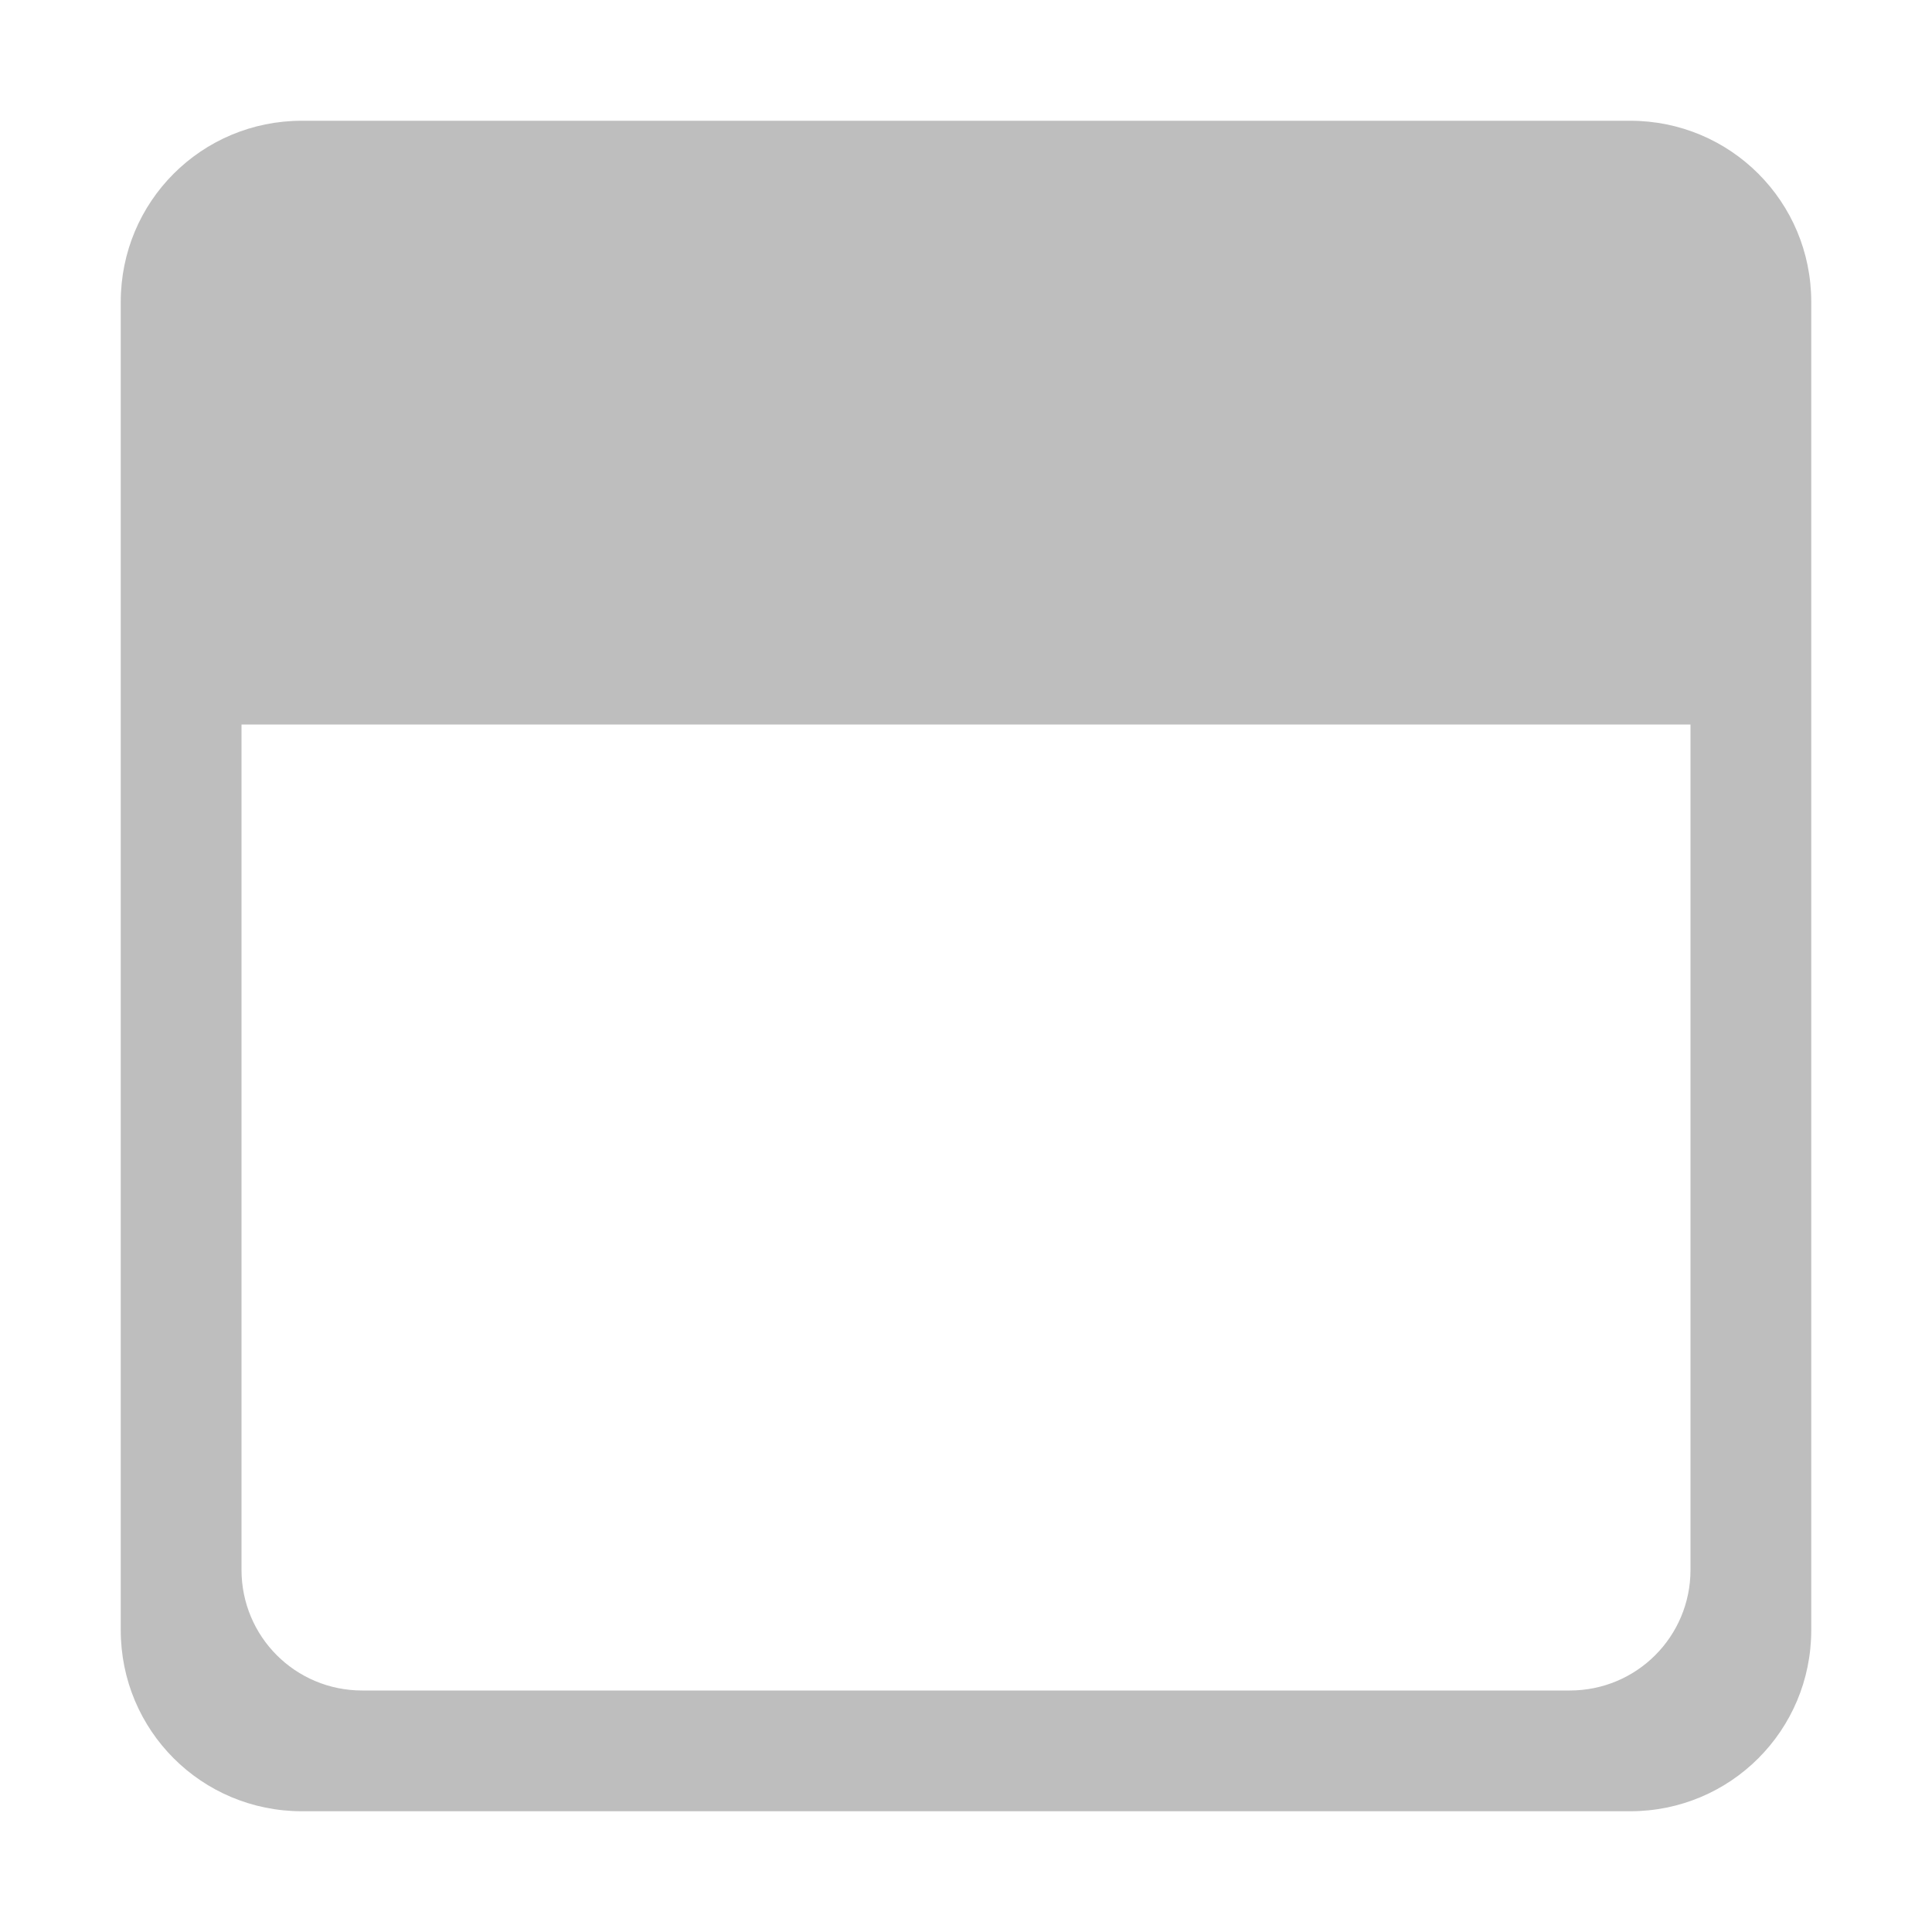
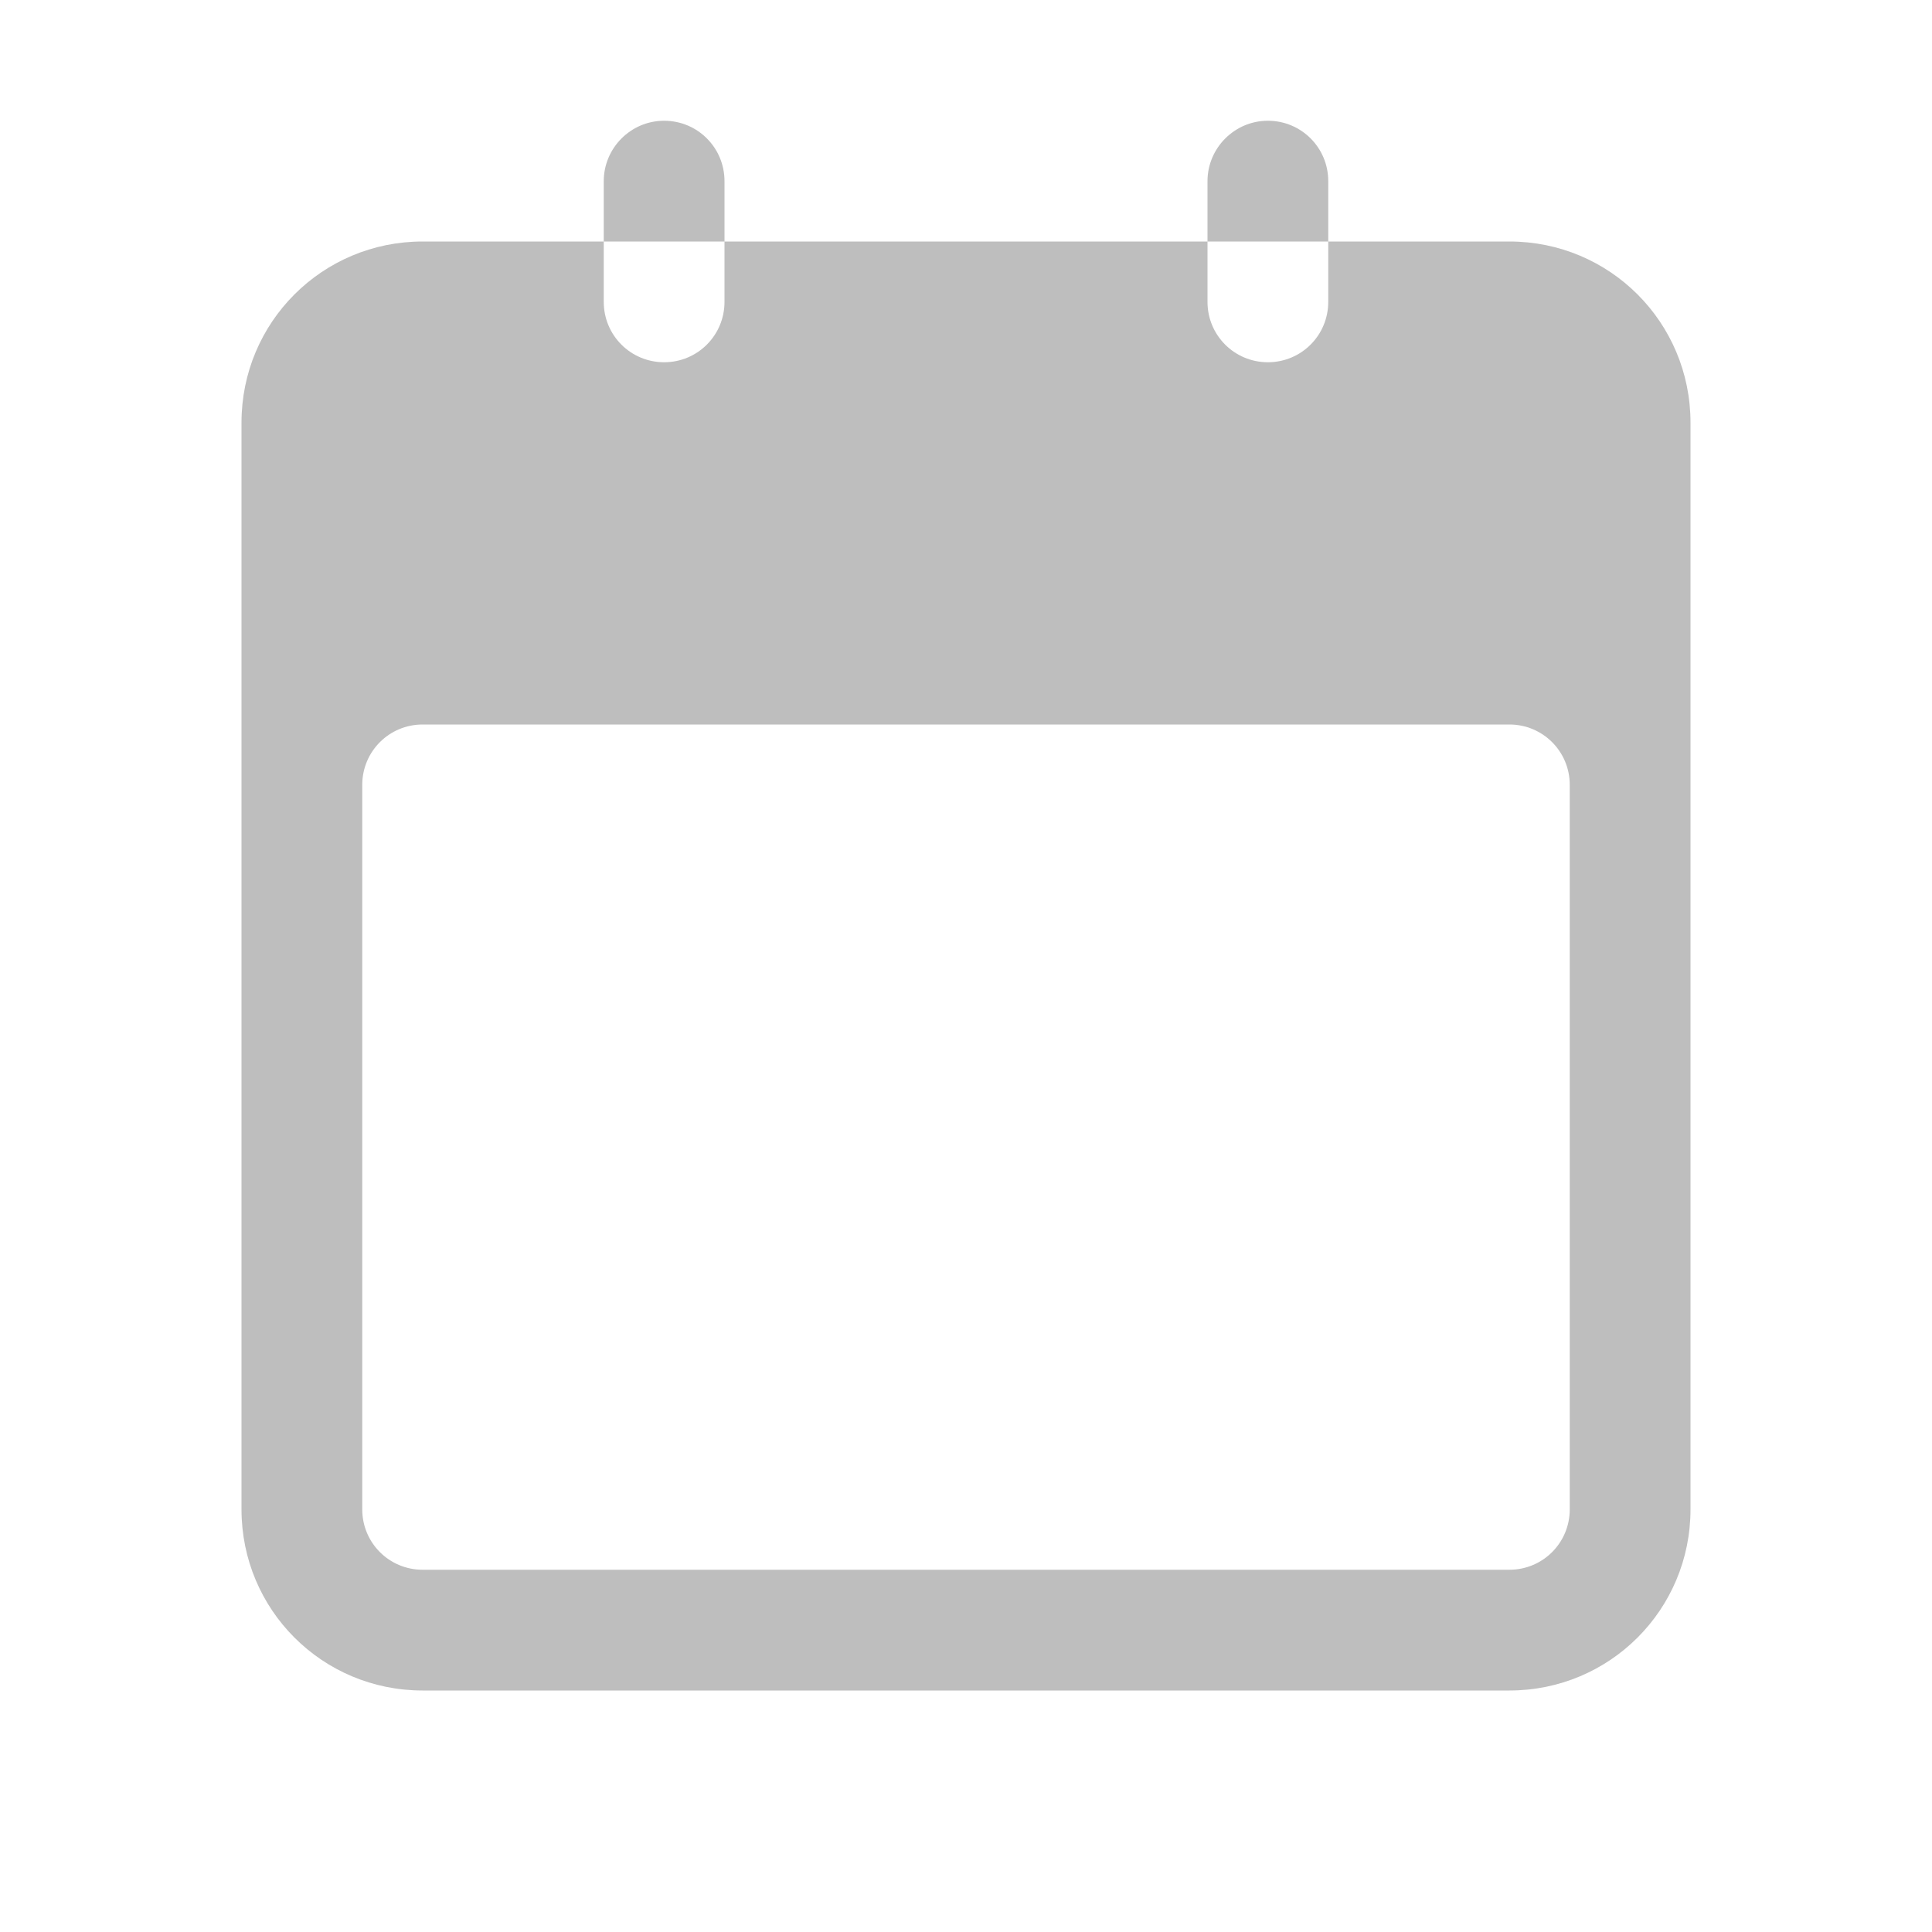
- <svg xmlns="http://www.w3.org/2000/svg" version="1.1" width="16" height="16" id="svg2996">
+ <svg xmlns="http://www.w3.org/2000/svg" id="svg2996" height="16" width="16" version="1.1">
  <defs id="defs2998" />
-   <path d="M 2.5,1 C 1.669,1 1,1.669 1,2.5 l 0,11 C 1,14.331 1.669,15 2.5,15 l 11,0 c 0.831,0 1.5,-0.669 1.5,-1.5 l 0,-11 C 15,1.669 14.331,1 13.5,1 z m 11.5,5 0,7 c 0,0.554 -0.446,1 -1,1 L 3,14 C 2.446,14 2,13.554 2,13 L 2,6 z" id="path4256" style="color:#000000;fill:#bebebe;fill-opacity:1;fill-rule:nonzero;stroke:none;stroke-width:1;marker:none;visibility:visible;display:inline;overflow:visible;enable-background:accumulate" />
+   <path id="path4256" d="M 5.5 1 C 5.223 1 5 1.227 5 1.5 L 5 2 L 6 2 L 6 1.5 C 6 1.223 5.777 1 5.5 1 z M 6 2 L 6 2.5 C 6 2.777 5.777 3 5.5 3 C 5.223 3 5 2.777 5 2.5 L 5 2 L 3.5 2 C 2.669 2 2 2.669 2 3.5 L 2 12.5 C 2 13.331 2.669 14 3.5 14 L 12.5 14 C 13.331 14 14 13.331 14 12.5 L 14 3.5 C 14 2.669 13.331 2 12.5 2 L 11 2 L 11 2.5 C 11 2.777 10.777 3 10.5 3 C 10.223 3 10 2.777 10 2.5 L 10 2 L 6 2 z M 10 2 L 11 2 L 11 1.5 C 11 1.223 10.777 1 10.5 1 C 10.223 1 10 1.227 10 1.5 L 10 2 z M 3.5 6 L 12.5 6 C 12.777 6 13 6.223 13 6.5 L 13 12.5 C 13 12.777 12.777 13 12.5 13 L 3.5 13 C 3.223 13 3 12.777 3 12.5 L 3 6.5 C 3 6.223 3.223 6 3.5 6 z " style="color:#bebebe;clip-rule:nonzero;display:inline;overflow:visible;visibility:visible;opacity:1;isolation:auto;mix-blend-mode:normal;color-interpolation:sRGB;color-interpolation-filters:linearRGB;solid-color:#000000;solid-opacity:1;fill:#bebebe;fill-opacity:1;fill-rule:nonzero;stroke:none;stroke-width:1;stroke-linecap:butt;stroke-linejoin:miter;stroke-miterlimit:4;stroke-dasharray:none;stroke-dashoffset:0;stroke-opacity:1;marker:none;color-rendering:auto;image-rendering:auto;shape-rendering:auto;text-rendering:auto;enable-background:accumulate" />
+   <g transform="translate(-489.6671,555.2787)" style="display:inline" id="layer10" />
+   <g transform="translate(-489.6671,555.2787)" id="layer11" />
+   <g transform="translate(-489.6671,555.2787)" style="display:inline" id="layer13" />
+   <g transform="translate(-489.6671,555.2787)" id="layer14" />
+   <g transform="translate(-489.6671,555.2787)" style="display:inline" id="layer15" />
+   <g transform="translate(-489.6671,555.2787)" style="display:inline" id="g71291" />
+   <g transform="translate(-489.6671,555.2787)" style="display:inline" id="g4953" />
+   <g transform="translate(-489.6671,555.2787)" style="display:inline" id="layer12" />
</svg>
